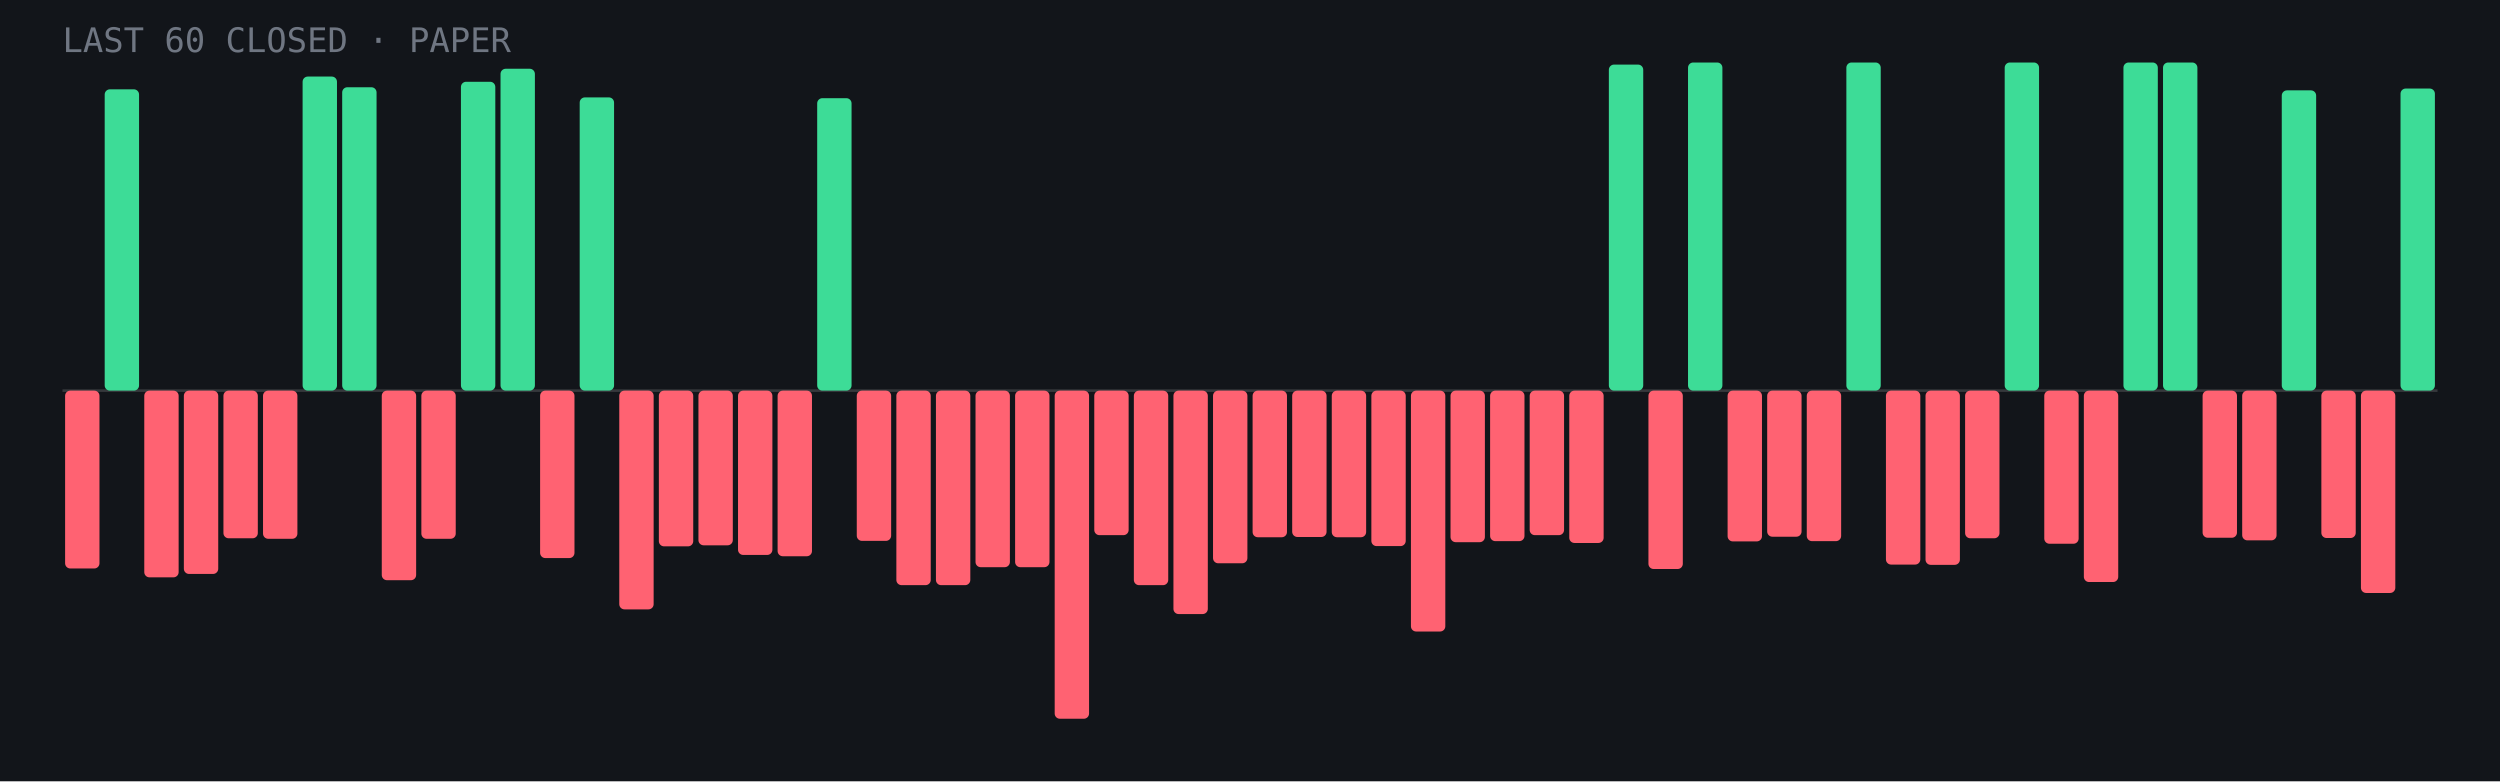
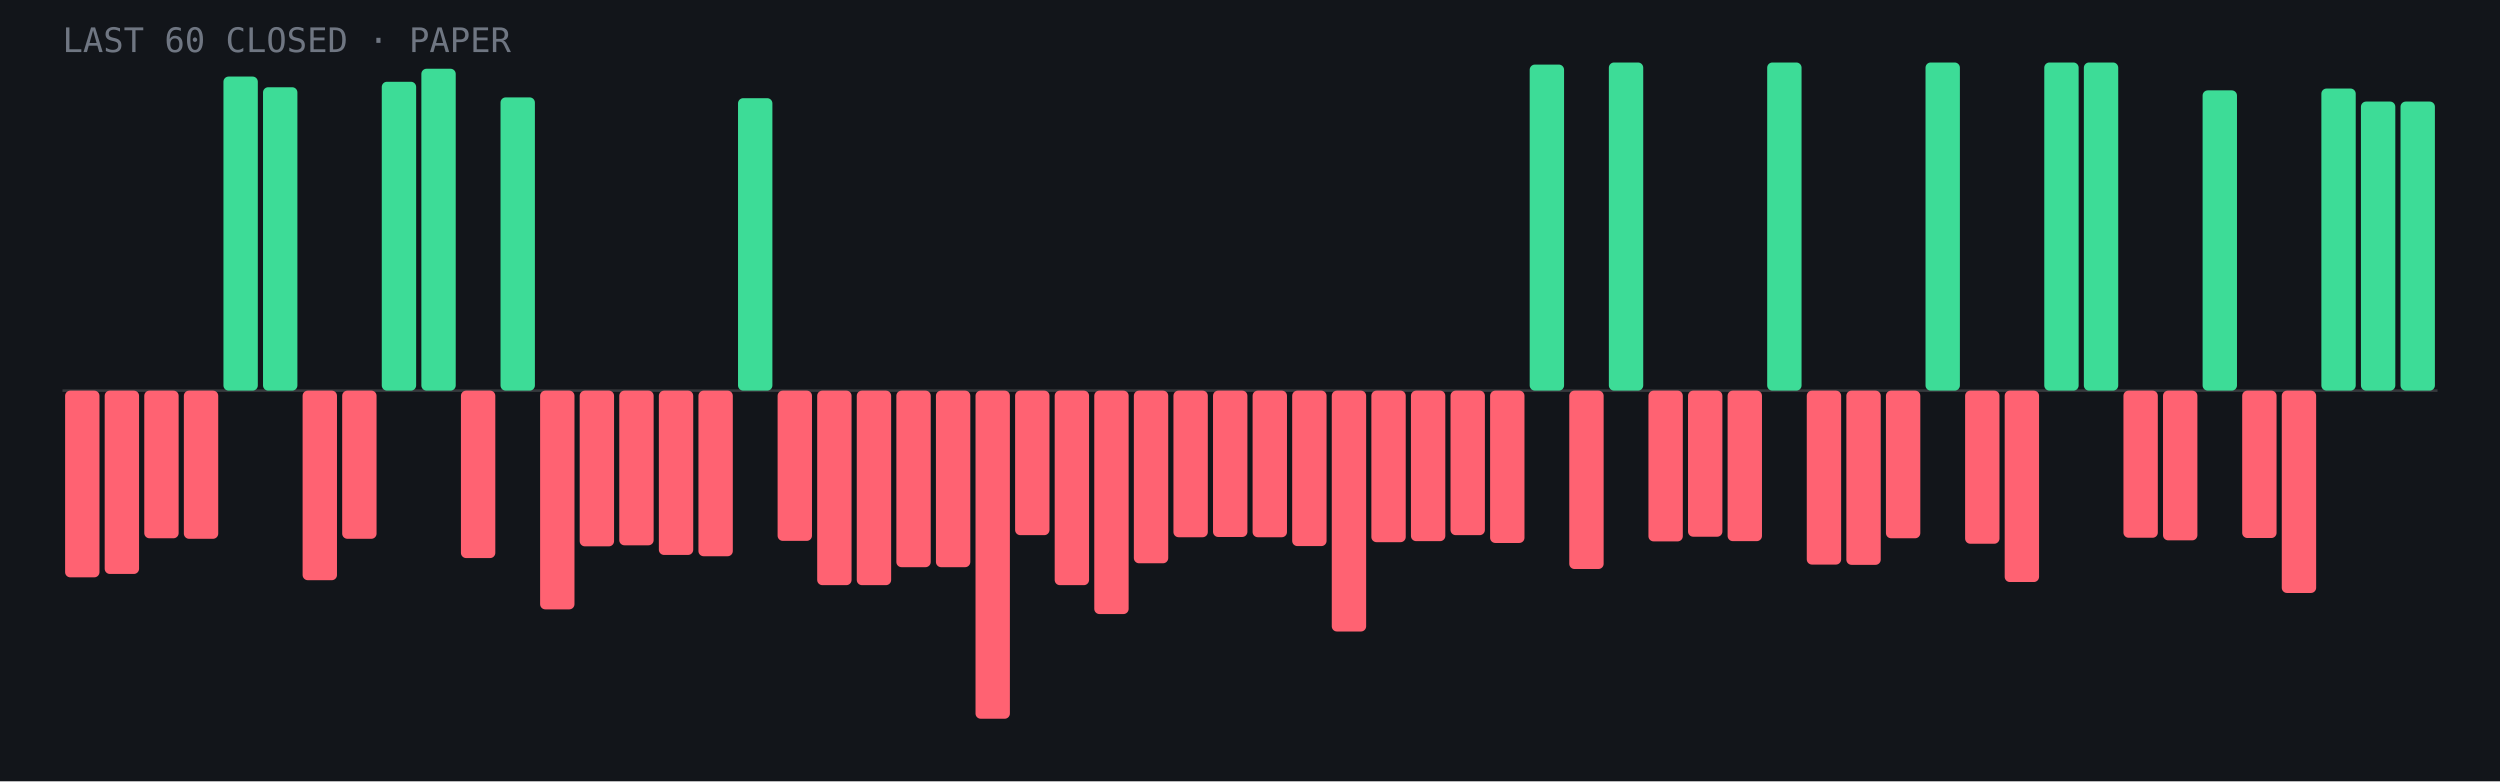
- <svg xmlns="http://www.w3.org/2000/svg" viewBox="0 0 960 300" role="img" aria-label="Last 60 closed paper trades: 15 wins, 45 losses">
+ <svg xmlns="http://www.w3.org/2000/svg" viewBox="0 0 960 300" role="img" aria-label="Last 60 closed paper trades: 16 wins, 44 losses">
  <rect width="960" height="300" fill="#12151a" />
  <line x1="24" y1="150.0" x2="936" y2="150.0" stroke="#fff" stroke-opacity=".15" />
-   <rect x="25.0" y="150.0" width="13.2" height="68.3" rx="2" fill="#ff6272" />
-   <rect x="40.2" y="34.3" width="13.2" height="115.7" rx="2" fill="#3ddc97" />
-   <rect x="55.4" y="150.0" width="13.2" height="71.7" rx="2" fill="#ff6272" />
-   <rect x="70.6" y="150.0" width="13.2" height="70.4" rx="2" fill="#ff6272" />
-   <rect x="85.8" y="150.0" width="13.2" height="56.7" rx="2" fill="#ff6272" />
-   <rect x="101.0" y="150.0" width="13.2" height="56.9" rx="2" fill="#ff6272" />
-   <rect x="116.2" y="29.4" width="13.2" height="120.6" rx="2" fill="#3ddc97" />
-   <rect x="131.4" y="33.5" width="13.2" height="116.5" rx="2" fill="#3ddc97" />
-   <rect x="146.6" y="150.0" width="13.2" height="72.8" rx="2" fill="#ff6272" />
-   <rect x="161.8" y="150.0" width="13.2" height="56.9" rx="2" fill="#ff6272" />
-   <rect x="177.0" y="31.4" width="13.2" height="118.6" rx="2" fill="#3ddc97" />
-   <rect x="192.2" y="26.4" width="13.2" height="123.6" rx="2" fill="#3ddc97" />
-   <rect x="207.4" y="150.0" width="13.2" height="64.3" rx="2" fill="#ff6272" />
-   <rect x="222.6" y="37.4" width="13.2" height="112.6" rx="2" fill="#3ddc97" />
-   <rect x="237.8" y="150.0" width="13.2" height="84.0" rx="2" fill="#ff6272" />
-   <rect x="253.0" y="150.0" width="13.2" height="59.8" rx="2" fill="#ff6272" />
-   <rect x="268.2" y="150.0" width="13.2" height="59.4" rx="2" fill="#ff6272" />
-   <rect x="283.4" y="150.0" width="13.2" height="63.1" rx="2" fill="#ff6272" />
-   <rect x="298.6" y="150.0" width="13.2" height="63.6" rx="2" fill="#ff6272" />
-   <rect x="313.8" y="37.7" width="13.2" height="112.3" rx="2" fill="#3ddc97" />
-   <rect x="329.0" y="150.0" width="13.2" height="57.7" rx="2" fill="#ff6272" />
-   <rect x="344.2" y="150.0" width="13.2" height="74.7" rx="2" fill="#ff6272" />
-   <rect x="359.4" y="150.0" width="13.2" height="74.7" rx="2" fill="#ff6272" />
-   <rect x="374.6" y="150.0" width="13.2" height="67.8" rx="2" fill="#ff6272" />
-   <rect x="389.8" y="150.0" width="13.2" height="67.8" rx="2" fill="#ff6272" />
-   <rect x="405.0" y="150.0" width="13.2" height="126.0" rx="2" fill="#ff6272" />
-   <rect x="420.2" y="150.0" width="13.2" height="55.5" rx="2" fill="#ff6272" />
-   <rect x="435.4" y="150.0" width="13.2" height="74.7" rx="2" fill="#ff6272" />
-   <rect x="450.6" y="150.0" width="13.2" height="85.8" rx="2" fill="#ff6272" />
-   <rect x="465.8" y="150.0" width="13.2" height="66.3" rx="2" fill="#ff6272" />
+   <rect x="25.0" y="150.0" width="13.2" height="71.7" rx="2" fill="#ff6272" />
+   <rect x="40.2" y="150.0" width="13.2" height="70.4" rx="2" fill="#ff6272" />
+   <rect x="55.4" y="150.0" width="13.2" height="56.7" rx="2" fill="#ff6272" />
+   <rect x="70.6" y="150.0" width="13.2" height="56.9" rx="2" fill="#ff6272" />
+   <rect x="85.8" y="29.4" width="13.2" height="120.6" rx="2" fill="#3ddc97" />
+   <rect x="101.0" y="33.5" width="13.2" height="116.5" rx="2" fill="#3ddc97" />
+   <rect x="116.2" y="150.0" width="13.2" height="72.8" rx="2" fill="#ff6272" />
+   <rect x="131.4" y="150.0" width="13.2" height="56.9" rx="2" fill="#ff6272" />
+   <rect x="146.6" y="31.4" width="13.2" height="118.6" rx="2" fill="#3ddc97" />
+   <rect x="161.8" y="26.4" width="13.2" height="123.6" rx="2" fill="#3ddc97" />
+   <rect x="177.0" y="150.0" width="13.2" height="64.3" rx="2" fill="#ff6272" />
+   <rect x="192.2" y="37.4" width="13.2" height="112.6" rx="2" fill="#3ddc97" />
+   <rect x="207.4" y="150.0" width="13.2" height="84.0" rx="2" fill="#ff6272" />
+   <rect x="222.6" y="150.0" width="13.2" height="59.8" rx="2" fill="#ff6272" />
+   <rect x="237.8" y="150.0" width="13.2" height="59.4" rx="2" fill="#ff6272" />
+   <rect x="253.0" y="150.0" width="13.2" height="63.1" rx="2" fill="#ff6272" />
+   <rect x="268.2" y="150.0" width="13.2" height="63.6" rx="2" fill="#ff6272" />
+   <rect x="283.4" y="37.7" width="13.2" height="112.3" rx="2" fill="#3ddc97" />
+   <rect x="298.6" y="150.0" width="13.2" height="57.7" rx="2" fill="#ff6272" />
+   <rect x="313.8" y="150.0" width="13.2" height="74.7" rx="2" fill="#ff6272" />
+   <rect x="329.0" y="150.0" width="13.2" height="74.7" rx="2" fill="#ff6272" />
+   <rect x="344.2" y="150.0" width="13.2" height="67.8" rx="2" fill="#ff6272" />
+   <rect x="359.4" y="150.0" width="13.2" height="67.8" rx="2" fill="#ff6272" />
+   <rect x="374.6" y="150.0" width="13.2" height="126.0" rx="2" fill="#ff6272" />
+   <rect x="389.8" y="150.0" width="13.2" height="55.5" rx="2" fill="#ff6272" />
+   <rect x="405.0" y="150.0" width="13.2" height="74.7" rx="2" fill="#ff6272" />
+   <rect x="420.2" y="150.0" width="13.2" height="85.8" rx="2" fill="#ff6272" />
+   <rect x="435.4" y="150.0" width="13.2" height="66.3" rx="2" fill="#ff6272" />
+   <rect x="450.6" y="150.0" width="13.2" height="56.3" rx="2" fill="#ff6272" />
+   <rect x="465.8" y="150.0" width="13.2" height="56.2" rx="2" fill="#ff6272" />
  <rect x="481.0" y="150.0" width="13.2" height="56.3" rx="2" fill="#ff6272" />
-   <rect x="496.2" y="150.0" width="13.2" height="56.2" rx="2" fill="#ff6272" />
-   <rect x="511.4" y="150.0" width="13.2" height="56.3" rx="2" fill="#ff6272" />
-   <rect x="526.6" y="150.0" width="13.2" height="59.7" rx="2" fill="#ff6272" />
-   <rect x="541.8" y="150.0" width="13.2" height="92.5" rx="2" fill="#ff6272" />
-   <rect x="557.0" y="150.0" width="13.2" height="58.2" rx="2" fill="#ff6272" />
-   <rect x="572.2" y="150.0" width="13.2" height="57.8" rx="2" fill="#ff6272" />
-   <rect x="587.4" y="150.0" width="13.2" height="55.5" rx="2" fill="#ff6272" />
-   <rect x="602.6" y="150.0" width="13.2" height="58.5" rx="2" fill="#ff6272" />
-   <rect x="617.8" y="24.8" width="13.2" height="125.2" rx="2" fill="#3ddc97" />
-   <rect x="633.0" y="150.0" width="13.2" height="68.5" rx="2" fill="#ff6272" />
-   <rect x="648.2" y="24.0" width="13.2" height="126.0" rx="2" fill="#3ddc97" />
-   <rect x="663.4" y="150.0" width="13.2" height="57.9" rx="2" fill="#ff6272" />
-   <rect x="678.6" y="150.0" width="13.2" height="56.1" rx="2" fill="#ff6272" />
-   <rect x="693.8" y="150.0" width="13.2" height="57.8" rx="2" fill="#ff6272" />
-   <rect x="709.0" y="24.0" width="13.2" height="126.0" rx="2" fill="#3ddc97" />
-   <rect x="724.2" y="150.0" width="13.2" height="66.8" rx="2" fill="#ff6272" />
-   <rect x="739.4" y="150.0" width="13.2" height="66.9" rx="2" fill="#ff6272" />
-   <rect x="754.6" y="150.0" width="13.2" height="56.7" rx="2" fill="#ff6272" />
-   <rect x="769.8" y="24.0" width="13.2" height="126.0" rx="2" fill="#3ddc97" />
-   <rect x="785.0" y="150.0" width="13.2" height="58.8" rx="2" fill="#ff6272" />
-   <rect x="800.2" y="150.0" width="13.2" height="73.5" rx="2" fill="#ff6272" />
-   <rect x="815.4" y="24.0" width="13.2" height="126.0" rx="2" fill="#3ddc97" />
-   <rect x="830.6" y="24.0" width="13.2" height="126.0" rx="2" fill="#3ddc97" />
-   <rect x="845.8" y="150.0" width="13.2" height="56.5" rx="2" fill="#ff6272" />
-   <rect x="861.0" y="150.0" width="13.2" height="57.5" rx="2" fill="#ff6272" />
-   <rect x="876.2" y="34.7" width="13.2" height="115.3" rx="2" fill="#3ddc97" />
-   <rect x="891.4" y="150.0" width="13.2" height="56.6" rx="2" fill="#ff6272" />
-   <rect x="906.6" y="150.0" width="13.2" height="77.7" rx="2" fill="#ff6272" />
-   <rect x="921.8" y="34.0" width="13.2" height="116.0" rx="2" fill="#3ddc97" />
+   <rect x="496.2" y="150.0" width="13.2" height="59.7" rx="2" fill="#ff6272" />
+   <rect x="511.4" y="150.0" width="13.2" height="92.5" rx="2" fill="#ff6272" />
+   <rect x="526.6" y="150.0" width="13.2" height="58.2" rx="2" fill="#ff6272" />
+   <rect x="541.8" y="150.0" width="13.2" height="57.8" rx="2" fill="#ff6272" />
+   <rect x="557.0" y="150.0" width="13.2" height="55.5" rx="2" fill="#ff6272" />
+   <rect x="572.2" y="150.0" width="13.2" height="58.5" rx="2" fill="#ff6272" />
+   <rect x="587.4" y="24.8" width="13.2" height="125.2" rx="2" fill="#3ddc97" />
+   <rect x="602.6" y="150.0" width="13.2" height="68.5" rx="2" fill="#ff6272" />
+   <rect x="617.8" y="24.0" width="13.2" height="126.0" rx="2" fill="#3ddc97" />
+   <rect x="633.0" y="150.0" width="13.2" height="57.9" rx="2" fill="#ff6272" />
+   <rect x="648.2" y="150.0" width="13.2" height="56.1" rx="2" fill="#ff6272" />
+   <rect x="663.4" y="150.0" width="13.2" height="57.8" rx="2" fill="#ff6272" />
+   <rect x="678.6" y="24.0" width="13.2" height="126.0" rx="2" fill="#3ddc97" />
+   <rect x="693.8" y="150.0" width="13.2" height="66.8" rx="2" fill="#ff6272" />
+   <rect x="709.0" y="150.0" width="13.2" height="66.9" rx="2" fill="#ff6272" />
+   <rect x="724.2" y="150.0" width="13.2" height="56.7" rx="2" fill="#ff6272" />
+   <rect x="739.4" y="24.0" width="13.2" height="126.0" rx="2" fill="#3ddc97" />
+   <rect x="754.6" y="150.0" width="13.2" height="58.8" rx="2" fill="#ff6272" />
+   <rect x="769.8" y="150.0" width="13.2" height="73.5" rx="2" fill="#ff6272" />
+   <rect x="785.0" y="24.0" width="13.2" height="126.0" rx="2" fill="#3ddc97" />
+   <rect x="800.2" y="24.0" width="13.2" height="126.0" rx="2" fill="#3ddc97" />
+   <rect x="815.4" y="150.0" width="13.2" height="56.5" rx="2" fill="#ff6272" />
+   <rect x="830.6" y="150.0" width="13.2" height="57.5" rx="2" fill="#ff6272" />
+   <rect x="845.8" y="34.7" width="13.2" height="115.3" rx="2" fill="#3ddc97" />
+   <rect x="861.0" y="150.0" width="13.2" height="56.6" rx="2" fill="#ff6272" />
+   <rect x="876.2" y="150.0" width="13.2" height="77.7" rx="2" fill="#ff6272" />
+   <rect x="891.4" y="34.0" width="13.2" height="116.0" rx="2" fill="#3ddc97" />
+   <rect x="906.6" y="39.0" width="13.2" height="111.0" rx="2" fill="#3ddc97" />
+   <rect x="921.8" y="39.0" width="13.2" height="111.0" rx="2" fill="#3ddc97" />
  <text x="24" y="20" font-family="JetBrains Mono,monospace" font-size="13" fill="#6f7682">LAST 60 CLOSED · PAPER</text>
</svg>
